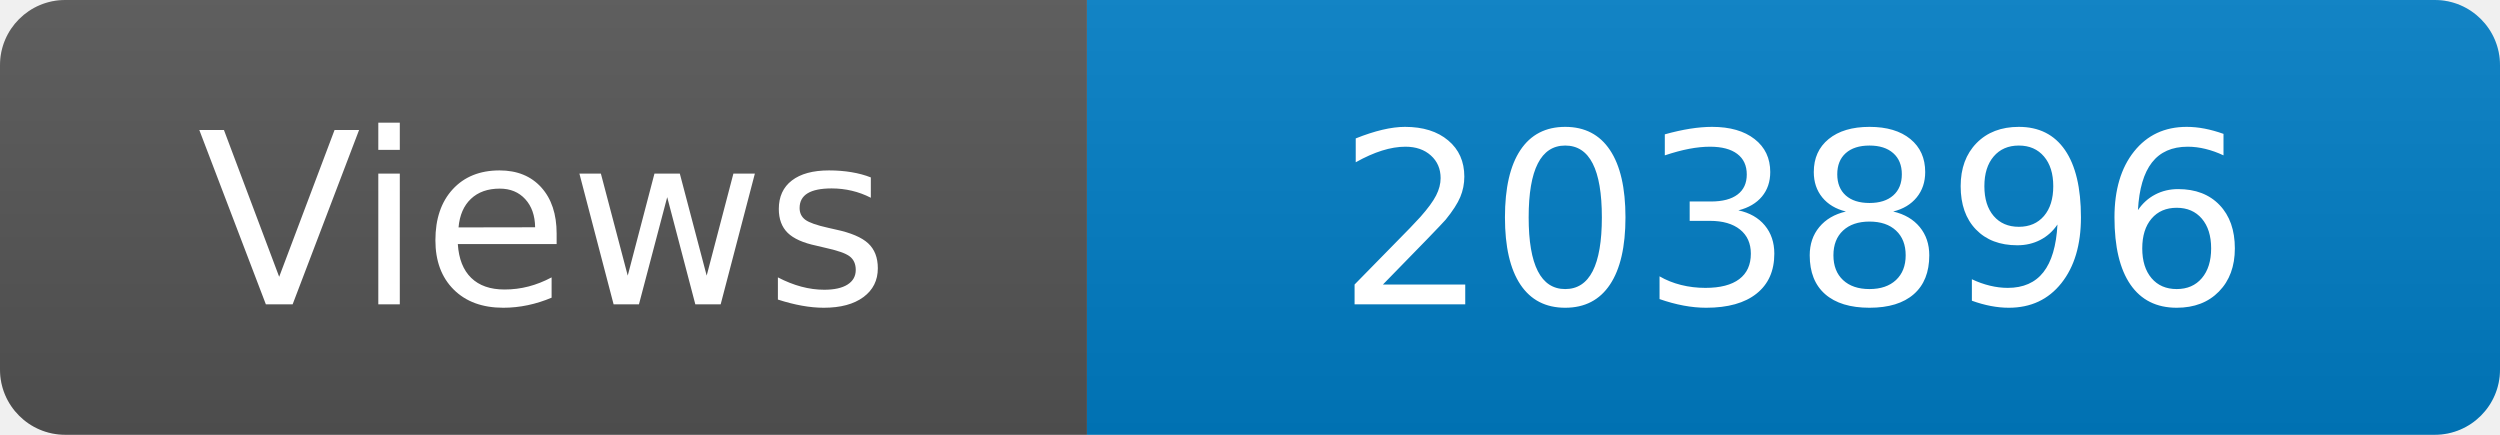
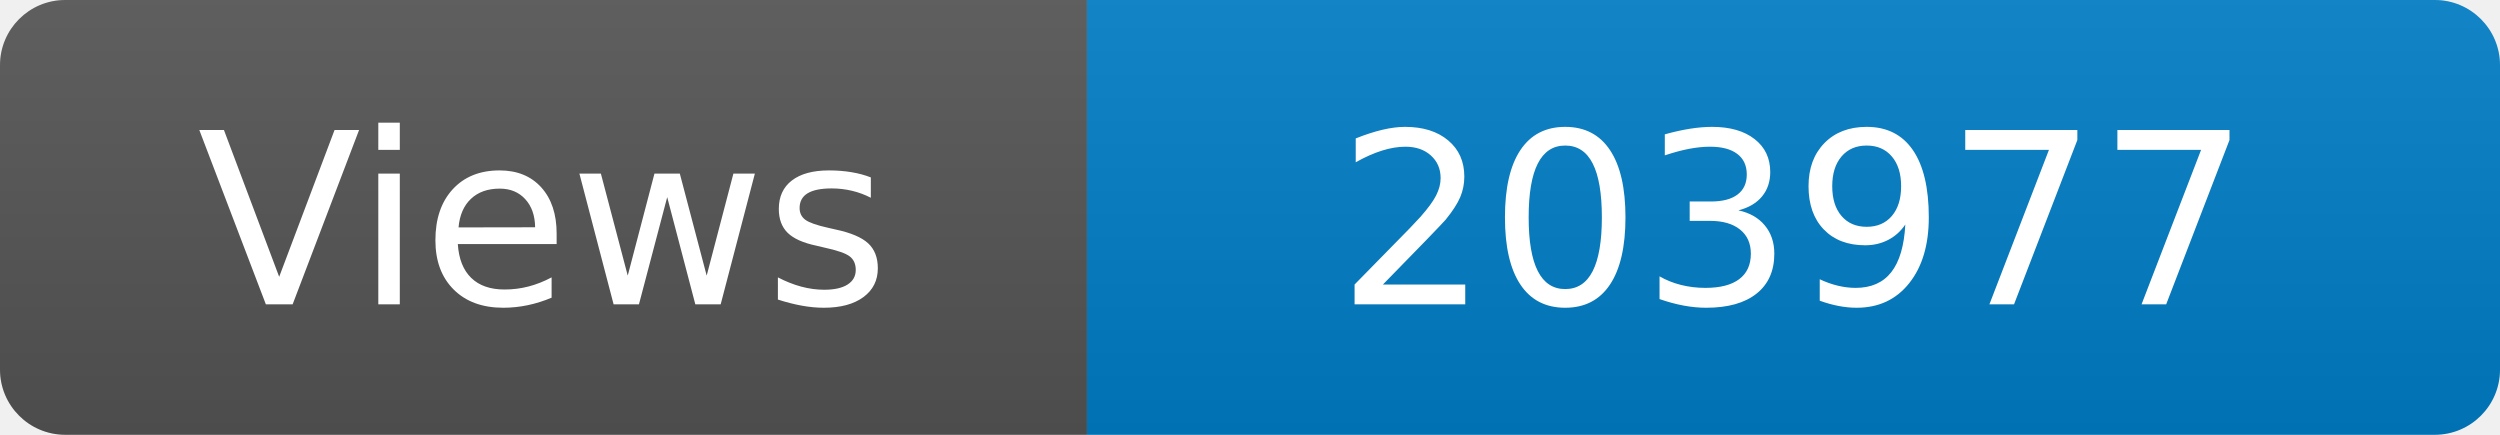
<svg xmlns="http://www.w3.org/2000/svg" width="115" height="20" role="img" aria-label="Maintained?: yes">
  <linearGradient id="s" x2="0" y2="100%">
    <stop offset="0" stop-color="#bbb" stop-opacity=".1" />
    <stop offset="1" stop-opacity=".1" />
  </linearGradient>
  <clipPath id="r">
    <rect width="115" height="20" rx="3" fill="#fff" />
  </clipPath>
  <g clip-path="url(#r)">
    <rect width="50" height="20" fill="#555" />
    <rect x="50" width="160" height="20" fill="#007ec6" />
    <rect width="115" height="20" fill="url(#s)" />
  </g>
  <g fill="#fff" text-anchor="middle" font-family="Verdana,Geneva,DejaVu Sans,sans-serif" font-size="110">
    <text x="250" y="140" transform="scale(.1)" fill="#fff">Views</text>
-     <text x="825" y="140" transform="scale(.1)" fill="#fff">203896</text>
+     <text x="825" y="140" transform="scale(.1)" fill="#fff">203977</text>
  </g>
</svg>
